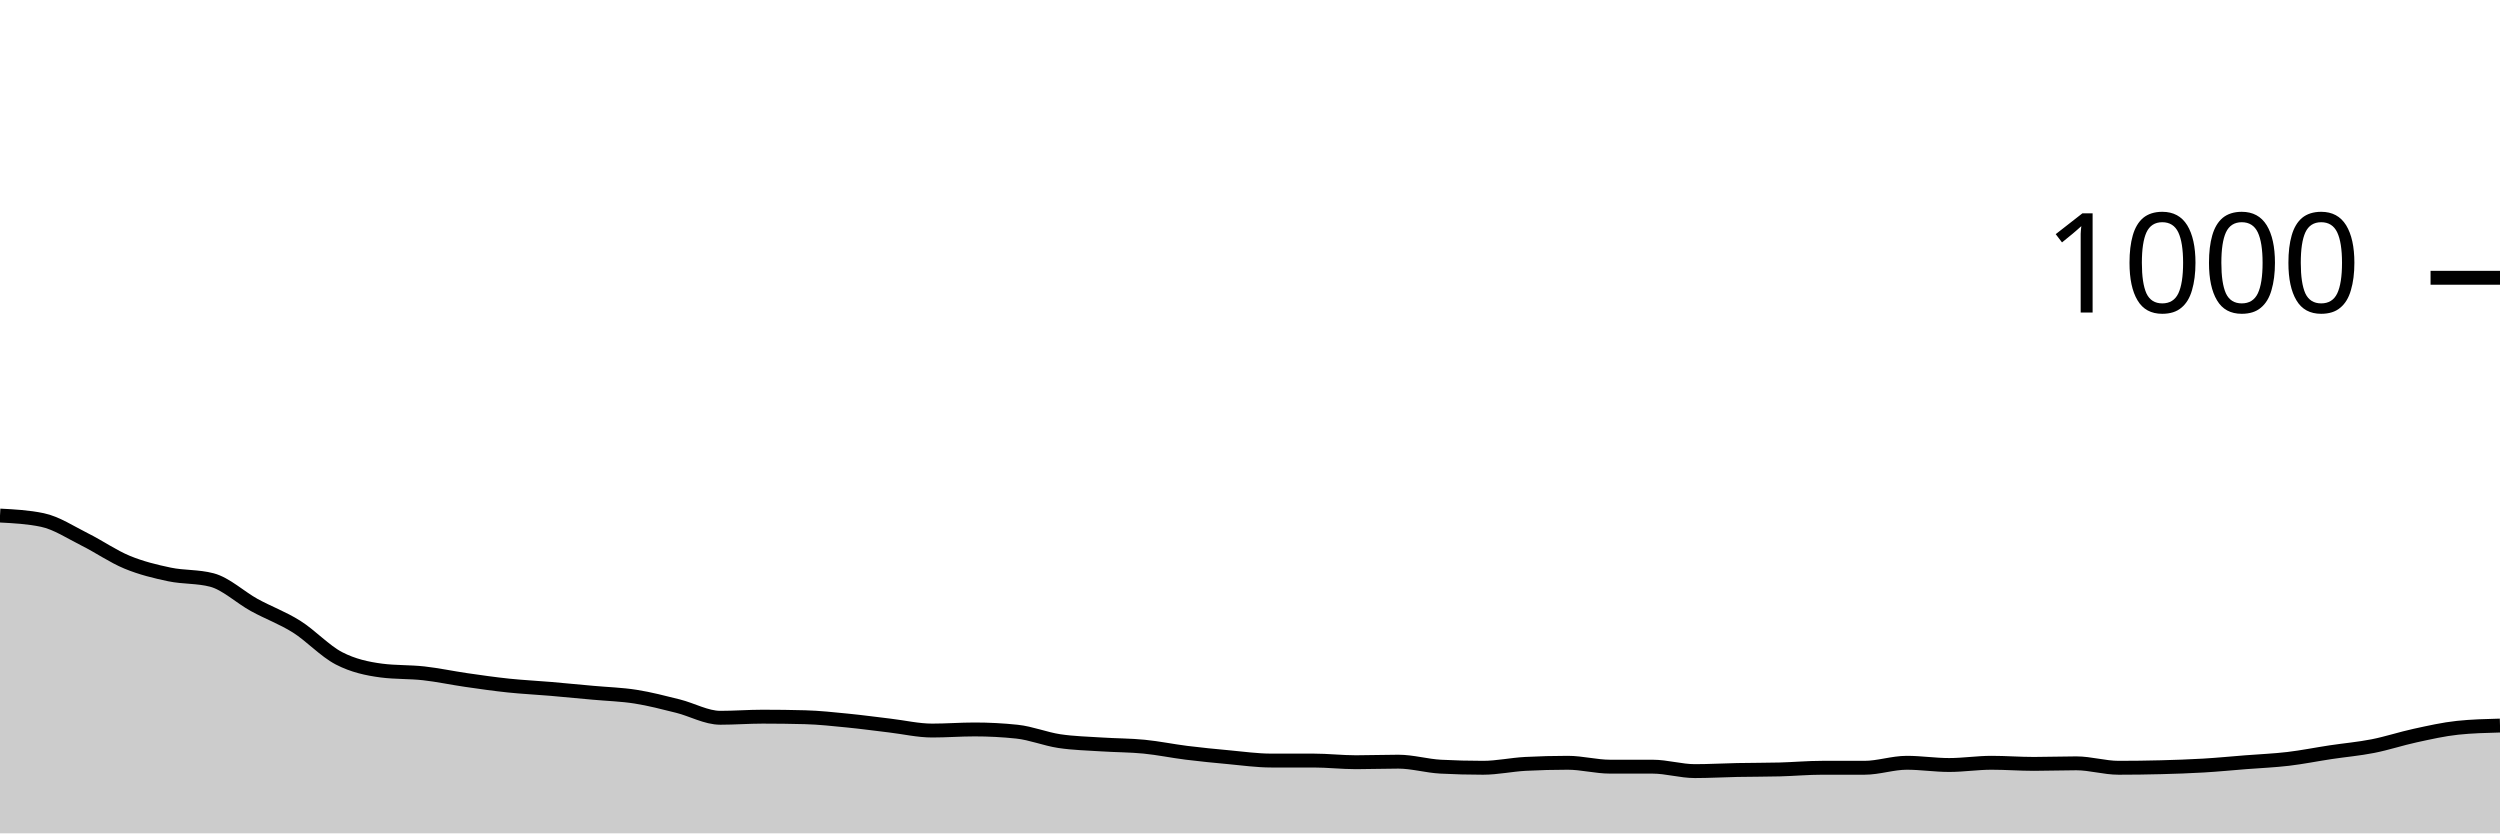
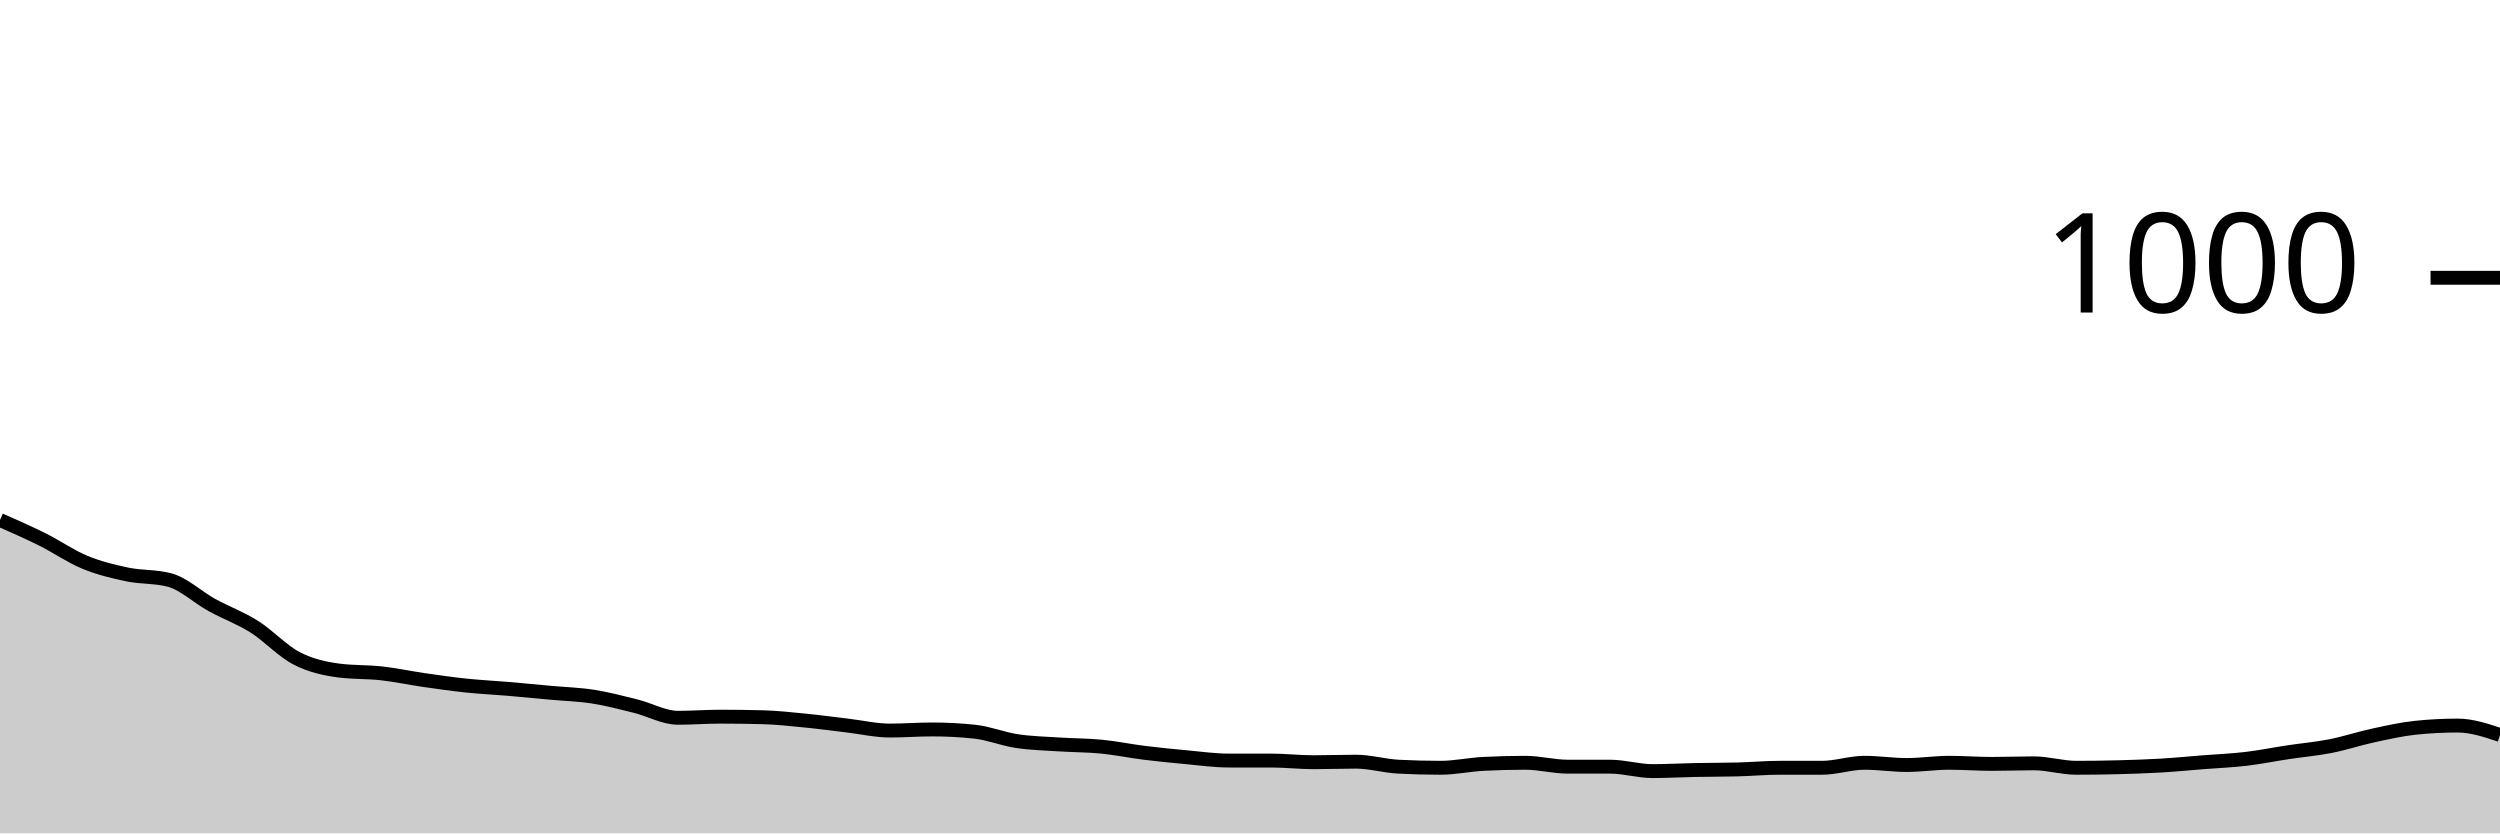
<svg xmlns="http://www.w3.org/2000/svg" viewBox="0 0 180 60">
  <g transform="translate(0,20)">
-     <path class="area" fill="rgba(0, 0, 0, 0.2)" d="M0,17.12C1.017,17.173,2.034,17.227,3.051,17.44C4.068,17.653,5.085,18.333,6.102,18.84C7.119,19.347,8.136,20.06,9.153,20.48C10.169,20.9,11.186,21.147,12.203,21.36C13.22,21.573,14.237,21.493,15.254,21.76C16.271,22.027,17.288,23,18.305,23.56C19.322,24.12,20.339,24.48,21.356,25.12C22.373,25.76,23.39,26.873,24.407,27.4C25.424,27.927,26.441,28.147,27.458,28.28C28.475,28.413,29.492,28.367,30.508,28.48C31.525,28.593,32.542,28.813,33.559,28.96C34.576,29.107,35.593,29.253,36.61,29.36C37.627,29.467,38.644,29.513,39.661,29.6C40.678,29.687,41.695,29.787,42.712,29.88C43.729,29.973,44.746,30,45.763,30.16C46.78,30.32,47.797,30.587,48.814,30.84C49.831,31.093,50.847,31.68,51.864,31.68C52.881,31.68,53.898,31.6,54.915,31.6C55.932,31.6,56.949,31.613,57.966,31.64C58.983,31.667,60,31.78,61.017,31.88C62.034,31.98,63.051,32.12,64.068,32.24C65.085,32.36,66.102,32.6,67.119,32.6C68.136,32.6,69.153,32.52,70.169,32.52C71.186,32.52,72.203,32.573,73.22,32.68C74.237,32.787,75.254,33.207,76.271,33.36C77.288,33.513,78.305,33.533,79.322,33.6C80.339,33.667,81.356,33.66,82.373,33.76C83.39,33.86,84.407,34.073,85.424,34.2C86.441,34.327,87.458,34.427,88.475,34.52C89.492,34.613,90.508,34.76,91.525,34.76C92.542,34.76,93.559,34.76,94.576,34.76C95.593,34.76,96.61,34.88,97.627,34.88C98.644,34.88,99.661,34.84,100.678,34.84C101.695,34.84,102.712,35.147,103.729,35.2C104.746,35.253,105.763,35.28,106.78,35.28C107.797,35.28,108.814,35.053,109.831,35C110.847,34.947,111.864,34.92,112.881,34.92C113.898,34.92,114.915,35.2,115.932,35.2C116.949,35.2,117.966,35.2,118.983,35.2C120,35.2,121.017,35.52,122.034,35.52C123.051,35.52,124.068,35.46,125.085,35.44C126.102,35.42,127.119,35.427,128.136,35.4C129.153,35.373,130.169,35.28,131.186,35.28C132.203,35.28,133.22,35.28,134.237,35.28C135.254,35.28,136.271,34.92,137.288,34.92C138.305,34.92,139.322,35.08,140.339,35.08C141.356,35.08,142.373,34.92,143.39,34.92C144.407,34.92,145.424,35,146.441,35C147.458,35,148.475,34.96,149.492,34.96C150.508,34.96,151.525,35.28,152.542,35.28C153.559,35.28,154.576,35.267,155.593,35.24C156.61,35.213,157.627,35.18,158.644,35.12C159.661,35.06,160.678,34.96,161.695,34.88C162.712,34.8,163.729,34.76,164.746,34.64C165.763,34.52,166.78,34.313,167.797,34.16C168.814,34.007,169.831,33.92,170.847,33.72C171.864,33.52,172.881,33.18,173.898,32.96C174.915,32.74,175.932,32.507,176.949,32.4C177.966,32.293,178.983,32.267,180,32.24L180,40C178.983,40,177.966,40,176.949,40C175.932,40,174.915,40,173.898,40C172.881,40,171.864,40,170.847,40C169.831,40,168.814,40,167.797,40C166.78,40,165.763,40,164.746,40C163.729,40,162.712,40,161.695,40C160.678,40,159.661,40,158.644,40C157.627,40,156.61,40,155.593,40C154.576,40,153.559,40,152.542,40C151.525,40,150.508,40,149.492,40C148.475,40,147.458,40,146.441,40C145.424,40,144.407,40,143.39,40C142.373,40,141.356,40,140.339,40C139.322,40,138.305,40,137.288,40C136.271,40,135.254,40,134.237,40C133.22,40,132.203,40,131.186,40C130.169,40,129.153,40,128.136,40C127.119,40,126.102,40,125.085,40C124.068,40,123.051,40,122.034,40C121.017,40,120,40,118.983,40C117.966,40,116.949,40,115.932,40C114.915,40,113.898,40,112.881,40C111.864,40,110.847,40,109.831,40C108.814,40,107.797,40,106.78,40C105.763,40,104.746,40,103.729,40C102.712,40,101.695,40,100.678,40C99.661,40,98.644,40,97.627,40C96.61,40,95.593,40,94.576,40C93.559,40,92.542,40,91.525,40C90.508,40,89.492,40,88.475,40C87.458,40,86.441,40,85.424,40C84.407,40,83.39,40,82.373,40C81.356,40,80.339,40,79.322,40C78.305,40,77.288,40,76.271,40C75.254,40,74.237,40,73.22,40C72.203,40,71.186,40,70.169,40C69.153,40,68.136,40,67.119,40C66.102,40,65.085,40,64.068,40C63.051,40,62.034,40,61.017,40C60,40,58.983,40,57.966,40C56.949,40,55.932,40,54.915,40C53.898,40,52.881,40,51.864,40C50.847,40,49.831,40,48.814,40C47.797,40,46.78,40,45.763,40C44.746,40,43.729,40,42.712,40C41.695,40,40.678,40,39.661,40C38.644,40,37.627,40,36.61,40C35.593,40,34.576,40,33.559,40C32.542,40,31.525,40,30.508,40C29.492,40,28.475,40,27.458,40C26.441,40,25.424,40,24.407,40C23.39,40,22.373,40,21.356,40C20.339,40,19.322,40,18.305,40C17.288,40,16.271,40,15.254,40C14.237,40,13.22,40,12.203,40C11.186,40,10.169,40,9.153,40C8.136,40,7.119,40,6.102,40C5.085,40,4.068,40,3.051,40C2.034,40,1.017,40,0,40Z" />
-     <path class="line" stroke="black" fill="none" d="M0,17.12C1.017,17.173,2.034,17.227,3.051,17.44C4.068,17.653,5.085,18.333,6.102,18.84C7.119,19.347,8.136,20.06,9.153,20.48C10.169,20.9,11.186,21.147,12.203,21.36C13.22,21.573,14.237,21.493,15.254,21.76C16.271,22.027,17.288,23,18.305,23.56C19.322,24.12,20.339,24.48,21.356,25.12C22.373,25.76,23.39,26.873,24.407,27.4C25.424,27.927,26.441,28.147,27.458,28.28C28.475,28.413,29.492,28.367,30.508,28.48C31.525,28.593,32.542,28.813,33.559,28.96C34.576,29.107,35.593,29.253,36.61,29.36C37.627,29.467,38.644,29.513,39.661,29.6C40.678,29.687,41.695,29.787,42.712,29.88C43.729,29.973,44.746,30,45.763,30.16C46.78,30.32,47.797,30.587,48.814,30.84C49.831,31.093,50.847,31.68,51.864,31.68C52.881,31.68,53.898,31.6,54.915,31.6C55.932,31.6,56.949,31.613,57.966,31.64C58.983,31.667,60,31.78,61.017,31.88C62.034,31.98,63.051,32.12,64.068,32.24C65.085,32.36,66.102,32.6,67.119,32.6C68.136,32.6,69.153,32.52,70.169,32.52C71.186,32.52,72.203,32.573,73.22,32.68C74.237,32.787,75.254,33.207,76.271,33.36C77.288,33.513,78.305,33.533,79.322,33.6C80.339,33.667,81.356,33.66,82.373,33.76C83.39,33.86,84.407,34.073,85.424,34.2C86.441,34.327,87.458,34.427,88.475,34.52C89.492,34.613,90.508,34.76,91.525,34.76C92.542,34.76,93.559,34.76,94.576,34.76C95.593,34.76,96.61,34.88,97.627,34.88C98.644,34.88,99.661,34.84,100.678,34.84C101.695,34.84,102.712,35.147,103.729,35.2C104.746,35.253,105.763,35.28,106.78,35.28C107.797,35.28,108.814,35.053,109.831,35C110.847,34.947,111.864,34.92,112.881,34.92C113.898,34.92,114.915,35.2,115.932,35.2C116.949,35.2,117.966,35.2,118.983,35.2C120,35.2,121.017,35.52,122.034,35.52C123.051,35.52,124.068,35.46,125.085,35.44C126.102,35.42,127.119,35.427,128.136,35.4C129.153,35.373,130.169,35.28,131.186,35.28C132.203,35.28,133.22,35.28,134.237,35.28C135.254,35.28,136.271,34.92,137.288,34.92C138.305,34.92,139.322,35.08,140.339,35.08C141.356,35.08,142.373,34.92,143.39,34.92C144.407,34.92,145.424,35,146.441,35C147.458,35,148.475,34.96,149.492,34.96C150.508,34.96,151.525,35.28,152.542,35.28C153.559,35.28,154.576,35.267,155.593,35.24C156.61,35.213,157.627,35.18,158.644,35.12C159.661,35.06,160.678,34.96,161.695,34.88C162.712,34.8,163.729,34.76,164.746,34.64C165.763,34.52,166.78,34.313,167.797,34.16C168.814,34.007,169.831,33.92,170.847,33.72C171.864,33.52,172.881,33.18,173.898,32.96C174.915,32.74,175.932,32.507,176.949,32.4C177.966,32.293,178.983,32.267,180,32.24" />
+     <path class="area" fill="rgba(0, 0, 0, 0.2)" d="M0,17.44C1.017,17.887,2.034,18.333,3.051,18.84C4.068,19.347,5.085,20.06,6.102,20.48C7.119,20.9,8.136,21.147,9.153,21.36C10.169,21.573,11.186,21.493,12.203,21.76C13.22,22.027,14.237,23,15.254,23.56C16.271,24.12,17.288,24.48,18.305,25.12C19.322,25.76,20.339,26.873,21.356,27.4C22.373,27.927,23.39,28.147,24.407,28.28C25.424,28.413,26.441,28.367,27.458,28.48C28.475,28.593,29.492,28.813,30.508,28.96C31.525,29.107,32.542,29.253,33.559,29.36C34.576,29.467,35.593,29.513,36.61,29.6C37.627,29.687,38.644,29.787,39.661,29.88C40.678,29.973,41.695,30,42.712,30.16C43.729,30.32,44.746,30.587,45.763,30.84C46.78,31.093,47.797,31.68,48.814,31.68C49.831,31.68,50.847,31.6,51.864,31.6C52.881,31.6,53.898,31.613,54.915,31.64C55.932,31.667,56.949,31.78,57.966,31.88C58.983,31.98,60,32.12,61.017,32.24C62.034,32.36,63.051,32.6,64.068,32.6C65.085,32.6,66.102,32.52,67.119,32.52C68.136,32.52,69.153,32.573,70.169,32.68C71.186,32.787,72.203,33.207,73.22,33.36C74.237,33.513,75.254,33.533,76.271,33.6C77.288,33.667,78.305,33.66,79.322,33.76C80.339,33.86,81.356,34.073,82.373,34.2C83.39,34.327,84.407,34.427,85.424,34.52C86.441,34.613,87.458,34.76,88.475,34.76C89.492,34.76,90.508,34.76,91.525,34.76C92.542,34.76,93.559,34.88,94.576,34.88C95.593,34.88,96.61,34.84,97.627,34.84C98.644,34.84,99.661,35.147,100.678,35.2C101.695,35.253,102.712,35.28,103.729,35.28C104.746,35.28,105.763,35.053,106.78,35C107.797,34.947,108.814,34.92,109.831,34.92C110.847,34.92,111.864,35.2,112.881,35.2C113.898,35.2,114.915,35.2,115.932,35.2C116.949,35.2,117.966,35.52,118.983,35.52C120,35.52,121.017,35.46,122.034,35.44C123.051,35.42,124.068,35.427,125.085,35.4C126.102,35.373,127.119,35.28,128.136,35.28C129.153,35.28,130.169,35.28,131.186,35.28C132.203,35.28,133.22,34.92,134.237,34.92C135.254,34.92,136.271,35.08,137.288,35.08C138.305,35.08,139.322,34.92,140.339,34.92C141.356,34.92,142.373,35,143.39,35C144.407,35,145.424,34.96,146.441,34.96C147.458,34.96,148.475,35.28,149.492,35.28C150.508,35.28,151.525,35.267,152.542,35.24C153.559,35.213,154.576,35.18,155.593,35.12C156.61,35.06,157.627,34.96,158.644,34.88C159.661,34.8,160.678,34.76,161.695,34.64C162.712,34.52,163.729,34.313,164.746,34.16C165.763,34.007,166.78,33.92,167.797,33.72C168.814,33.52,169.831,33.18,170.847,32.96C171.864,32.74,172.881,32.507,173.898,32.4C174.915,32.293,175.932,32.24,176.949,32.24C177.966,32.24,178.983,32.58,180,32.92L180,40C178.983,40,177.966,40,176.949,40C175.932,40,174.915,40,173.898,40C172.881,40,171.864,40,170.847,40C169.831,40,168.814,40,167.797,40C166.78,40,165.763,40,164.746,40C163.729,40,162.712,40,161.695,40C160.678,40,159.661,40,158.644,40C157.627,40,156.61,40,155.593,40C154.576,40,153.559,40,152.542,40C151.525,40,150.508,40,149.492,40C148.475,40,147.458,40,146.441,40C145.424,40,144.407,40,143.39,40C142.373,40,141.356,40,140.339,40C139.322,40,138.305,40,137.288,40C136.271,40,135.254,40,134.237,40C133.22,40,132.203,40,131.186,40C130.169,40,129.153,40,128.136,40C127.119,40,126.102,40,125.085,40C124.068,40,123.051,40,122.034,40C121.017,40,120,40,118.983,40C117.966,40,116.949,40,115.932,40C114.915,40,113.898,40,112.881,40C111.864,40,110.847,40,109.831,40C108.814,40,107.797,40,106.78,40C105.763,40,104.746,40,103.729,40C102.712,40,101.695,40,100.678,40C99.661,40,98.644,40,97.627,40C96.61,40,95.593,40,94.576,40C93.559,40,92.542,40,91.525,40C90.508,40,89.492,40,88.475,40C87.458,40,86.441,40,85.424,40C84.407,40,83.39,40,82.373,40C81.356,40,80.339,40,79.322,40C78.305,40,77.288,40,76.271,40C75.254,40,74.237,40,73.22,40C72.203,40,71.186,40,70.169,40C69.153,40,68.136,40,67.119,40C66.102,40,65.085,40,64.068,40C63.051,40,62.034,40,61.017,40C60,40,58.983,40,57.966,40C56.949,40,55.932,40,54.915,40C53.898,40,52.881,40,51.864,40C50.847,40,49.831,40,48.814,40C47.797,40,46.78,40,45.763,40C44.746,40,43.729,40,42.712,40C41.695,40,40.678,40,39.661,40C38.644,40,37.627,40,36.61,40C35.593,40,34.576,40,33.559,40C32.542,40,31.525,40,30.508,40C29.492,40,28.475,40,27.458,40C26.441,40,25.424,40,24.407,40C23.39,40,22.373,40,21.356,40C20.339,40,19.322,40,18.305,40C17.288,40,16.271,40,15.254,40C14.237,40,13.22,40,12.203,40C11.186,40,10.169,40,9.153,40C8.136,40,7.119,40,6.102,40C5.085,40,4.068,40,3.051,40C2.034,40,1.017,40,0,40Z" />
+     <path class="line" stroke="black" fill="none" d="M0,17.44C1.017,17.887,2.034,18.333,3.051,18.84C4.068,19.347,5.085,20.06,6.102,20.48C7.119,20.9,8.136,21.147,9.153,21.36C10.169,21.573,11.186,21.493,12.203,21.76C13.22,22.027,14.237,23,15.254,23.56C16.271,24.12,17.288,24.48,18.305,25.12C19.322,25.76,20.339,26.873,21.356,27.4C22.373,27.927,23.39,28.147,24.407,28.28C25.424,28.413,26.441,28.367,27.458,28.48C28.475,28.593,29.492,28.813,30.508,28.96C31.525,29.107,32.542,29.253,33.559,29.36C34.576,29.467,35.593,29.513,36.61,29.6C37.627,29.687,38.644,29.787,39.661,29.88C40.678,29.973,41.695,30,42.712,30.16C43.729,30.32,44.746,30.587,45.763,30.84C46.78,31.093,47.797,31.68,48.814,31.68C49.831,31.68,50.847,31.6,51.864,31.6C52.881,31.6,53.898,31.613,54.915,31.64C55.932,31.667,56.949,31.78,57.966,31.88C58.983,31.98,60,32.12,61.017,32.24C62.034,32.36,63.051,32.6,64.068,32.6C65.085,32.6,66.102,32.52,67.119,32.52C68.136,32.52,69.153,32.573,70.169,32.68C71.186,32.787,72.203,33.207,73.22,33.36C74.237,33.513,75.254,33.533,76.271,33.6C77.288,33.667,78.305,33.66,79.322,33.76C80.339,33.86,81.356,34.073,82.373,34.2C83.39,34.327,84.407,34.427,85.424,34.52C86.441,34.613,87.458,34.76,88.475,34.76C89.492,34.76,90.508,34.76,91.525,34.76C92.542,34.76,93.559,34.88,94.576,34.88C95.593,34.88,96.61,34.84,97.627,34.84C98.644,34.84,99.661,35.147,100.678,35.2C101.695,35.253,102.712,35.28,103.729,35.28C104.746,35.28,105.763,35.053,106.78,35C107.797,34.947,108.814,34.92,109.831,34.92C110.847,34.92,111.864,35.2,112.881,35.2C113.898,35.2,114.915,35.2,115.932,35.2C116.949,35.2,117.966,35.52,118.983,35.52C120,35.52,121.017,35.46,122.034,35.44C123.051,35.42,124.068,35.427,125.085,35.4C126.102,35.373,127.119,35.28,128.136,35.28C129.153,35.28,130.169,35.28,131.186,35.28C132.203,35.28,133.22,34.92,134.237,34.92C135.254,34.92,136.271,35.08,137.288,35.08C138.305,35.08,139.322,34.92,140.339,34.92C141.356,34.92,142.373,35,143.39,35C144.407,35,145.424,34.96,146.441,34.96C147.458,34.96,148.475,35.28,149.492,35.28C150.508,35.28,151.525,35.267,152.542,35.24C153.559,35.213,154.576,35.18,155.593,35.12C156.61,35.06,157.627,34.96,158.644,34.88C159.661,34.8,160.678,34.76,161.695,34.64C162.712,34.52,163.729,34.313,164.746,34.16C165.763,34.007,166.78,33.92,167.797,33.72C168.814,33.52,169.831,33.18,170.847,32.96C171.864,32.74,172.881,32.507,173.898,32.4C174.915,32.293,175.932,32.24,176.949,32.24C177.966,32.24,178.983,32.58,180,32.92" />
    <path class="axis-ceiling" stroke-width="1" stroke="black" fill="none" d="M175,0L180,0" />
    <text class="axis-ceiling-label" font-family="sans-serif" text-anchor="end" font-size="10px" x="170" y="2.5">1000</text>
  </g>
</svg>
